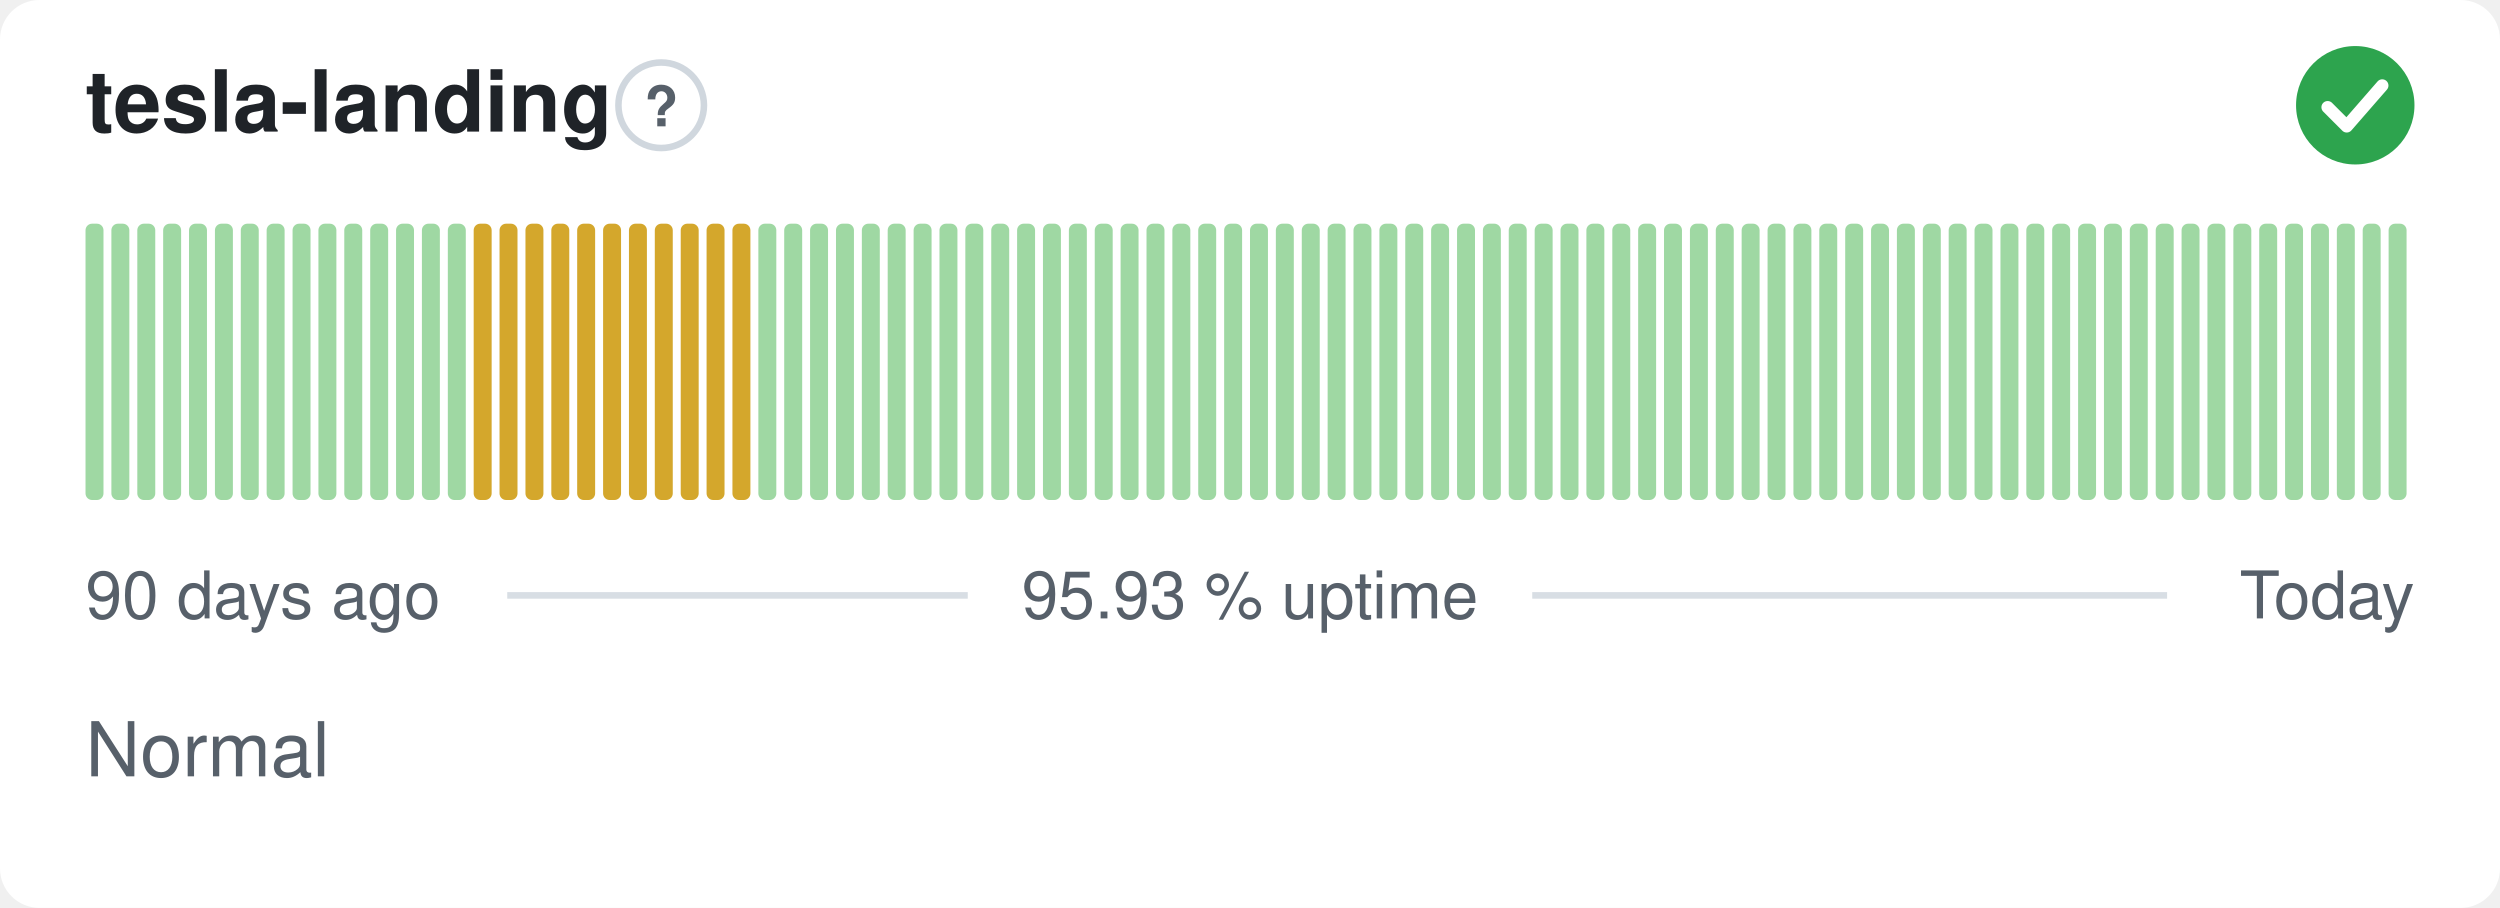
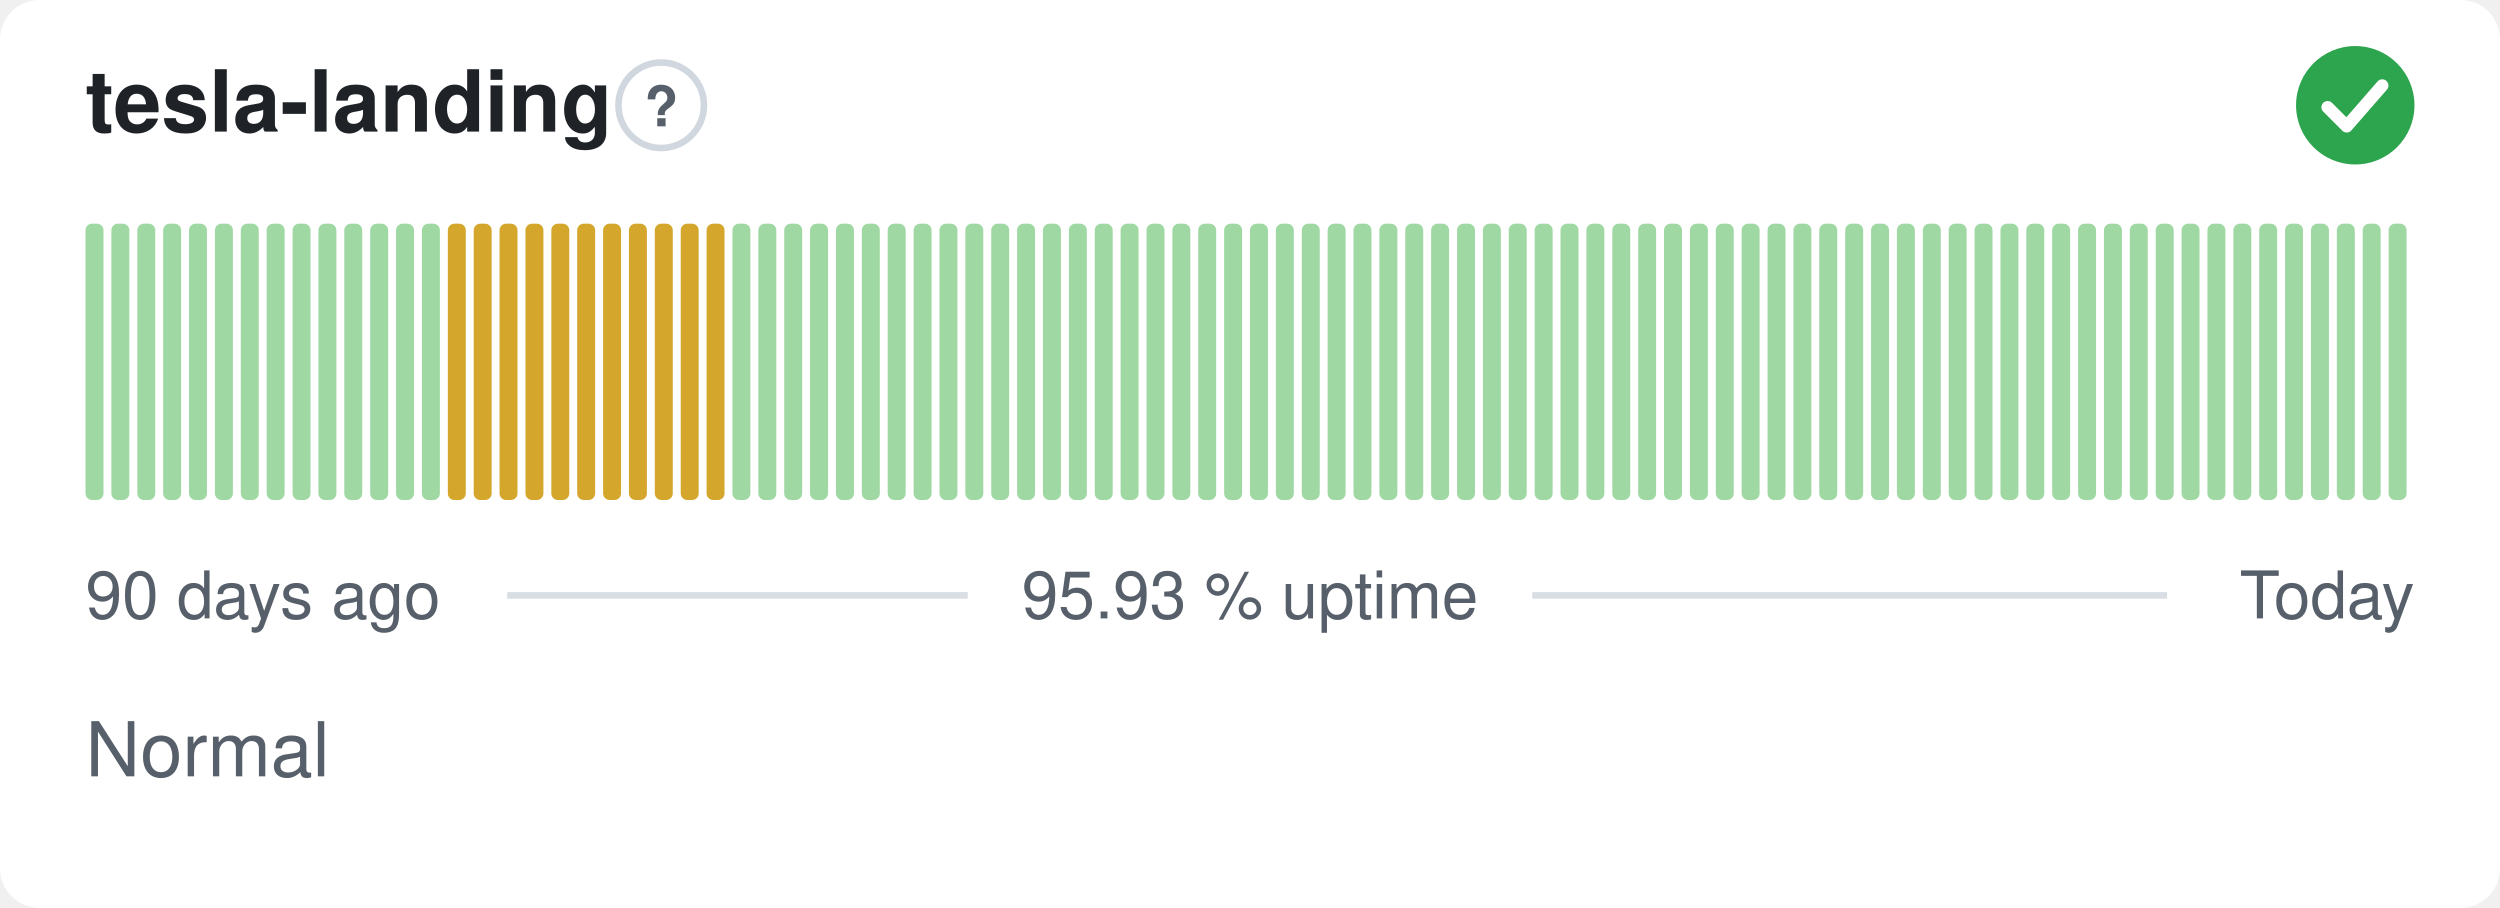
<svg xmlns="http://www.w3.org/2000/svg" width="380" height="138" viewBox="0 0 380 138" role="img" aria-label="tesla-landing: Normal, 95.93 % uptime over the last 90 days" font-family="-apple-system,BlinkMacSystemFont,'Segoe UI',Helvetica,Arial,sans-serif">
  <style>
    @media (prefers-color-scheme: dark) {
      .bg { fill: #0d1117 }
      .title { fill: #e6edf3 }
      .muted { fill: #8b949e }
      .hint { stroke: #30363d }
      .rule { stroke: #30363d }
      .nodata { fill: #21262d }
    }
  </style>
  <rect class="bg" width="380" height="138" rx="6" fill="#ffffff" />
  <text class="title" x="13" y="20" font-size="13" font-weight="600" fill="#1f2328">tesla-landing</text>
  <circle class="hint" cx="100.5" cy="16" r="6.5" fill="none" stroke="#d0d7de" stroke-width="1" />
  <text class="muted" x="100.5" y="19.2" text-anchor="middle" font-size="8.5" font-weight="700" fill="#57606a">?</text>
  <circle cx="358" cy="16" r="9" fill="#2da44e" />
  <path d="M353.80 16.30l2.90 2.90 5.40 -6.20" fill="none" stroke="#fff" stroke-width="1.89" stroke-linecap="round" stroke-linejoin="round" />
  <rect x="13.00" y="34.00" width="2.73" height="42.00" rx="1" fill="#9fd8a3" />
  <rect x="16.93" y="34.00" width="2.73" height="42.00" rx="1" fill="#9fd8a3" />
  <rect x="20.87" y="34.00" width="2.73" height="42.00" rx="1" fill="#9fd8a3" />
  <rect x="24.80" y="34.00" width="2.73" height="42.00" rx="1" fill="#9fd8a3" />
  <rect x="28.73" y="34.00" width="2.73" height="42.00" rx="1" fill="#9fd8a3" />
  <rect x="32.67" y="34.00" width="2.73" height="42.00" rx="1" fill="#9fd8a3" />
  <rect x="36.60" y="34.00" width="2.73" height="42.00" rx="1" fill="#9fd8a3" />
  <rect x="40.53" y="34.00" width="2.73" height="42.00" rx="1" fill="#9fd8a3" />
  <rect x="44.47" y="34.00" width="2.73" height="42.00" rx="1" fill="#9fd8a3" />
  <rect x="48.40" y="34.00" width="2.73" height="42.00" rx="1" fill="#9fd8a3" />
  <rect x="52.33" y="34.00" width="2.73" height="42.00" rx="1" fill="#9fd8a3" />
  <rect x="56.27" y="34.00" width="2.73" height="42.00" rx="1" fill="#9fd8a3" />
  <rect x="60.20" y="34.00" width="2.73" height="42.00" rx="1" fill="#9fd8a3" />
  <rect x="64.13" y="34.00" width="2.73" height="42.00" rx="1" fill="#9fd8a3" />
-   <rect x="68.07" y="34.00" width="2.73" height="42.00" rx="1" fill="#9fd8a3" />
+   <rect x="68.07" y="34.00" width="2.73" height="42.00" rx="1" fill="#d4a72c" />
  <rect x="72.00" y="34.00" width="2.73" height="42.00" rx="1" fill="#d4a72c" />
  <rect x="75.93" y="34.00" width="2.73" height="42.00" rx="1" fill="#d4a72c" />
  <rect x="79.87" y="34.00" width="2.73" height="42.00" rx="1" fill="#d4a72c" />
  <rect x="83.80" y="34.00" width="2.73" height="42.00" rx="1" fill="#d4a72c" />
  <rect x="87.73" y="34.00" width="2.73" height="42.00" rx="1" fill="#d4a72c" />
  <rect x="91.67" y="34.00" width="2.73" height="42.00" rx="1" fill="#d4a72c" />
  <rect x="95.60" y="34.00" width="2.73" height="42.00" rx="1" fill="#d4a72c" />
  <rect x="99.53" y="34.00" width="2.73" height="42.00" rx="1" fill="#d4a72c" />
  <rect x="103.47" y="34.00" width="2.73" height="42.00" rx="1" fill="#d4a72c" />
  <rect x="107.40" y="34.00" width="2.73" height="42.00" rx="1" fill="#d4a72c" />
-   <rect x="111.33" y="34.00" width="2.73" height="42.00" rx="1" fill="#d4a72c" />
+   <rect x="111.33" y="34.00" width="2.73" height="42.00" rx="1" fill="#9fd8a3" />
  <rect x="115.27" y="34.00" width="2.73" height="42.00" rx="1" fill="#9fd8a3" />
  <rect x="119.20" y="34.00" width="2.73" height="42.00" rx="1" fill="#9fd8a3" />
  <rect x="123.13" y="34.00" width="2.73" height="42.00" rx="1" fill="#9fd8a3" />
  <rect x="127.07" y="34.00" width="2.73" height="42.00" rx="1" fill="#9fd8a3" />
  <rect x="131.00" y="34.00" width="2.73" height="42.00" rx="1" fill="#9fd8a3" />
  <rect x="134.93" y="34.00" width="2.73" height="42.00" rx="1" fill="#9fd8a3" />
  <rect x="138.87" y="34.00" width="2.73" height="42.00" rx="1" fill="#9fd8a3" />
  <rect x="142.80" y="34.00" width="2.73" height="42.00" rx="1" fill="#9fd8a3" />
  <rect x="146.73" y="34.00" width="2.73" height="42.00" rx="1" fill="#9fd8a3" />
  <rect x="150.67" y="34.00" width="2.73" height="42.00" rx="1" fill="#9fd8a3" />
  <rect x="154.60" y="34.00" width="2.73" height="42.00" rx="1" fill="#9fd8a3" />
  <rect x="158.53" y="34.00" width="2.73" height="42.00" rx="1" fill="#9fd8a3" />
  <rect x="162.47" y="34.00" width="2.73" height="42.00" rx="1" fill="#9fd8a3" />
  <rect x="166.40" y="34.00" width="2.73" height="42.00" rx="1" fill="#9fd8a3" />
  <rect x="170.33" y="34.00" width="2.73" height="42.00" rx="1" fill="#9fd8a3" />
  <rect x="174.27" y="34.00" width="2.73" height="42.00" rx="1" fill="#9fd8a3" />
  <rect x="178.20" y="34.00" width="2.73" height="42.00" rx="1" fill="#9fd8a3" />
  <rect x="182.13" y="34.00" width="2.73" height="42.00" rx="1" fill="#9fd8a3" />
  <rect x="186.07" y="34.00" width="2.73" height="42.00" rx="1" fill="#9fd8a3" />
  <rect x="190.00" y="34.00" width="2.73" height="42.00" rx="1" fill="#9fd8a3" />
  <rect x="193.93" y="34.00" width="2.73" height="42.00" rx="1" fill="#9fd8a3" />
  <rect x="197.87" y="34.00" width="2.73" height="42.00" rx="1" fill="#9fd8a3" />
  <rect x="201.80" y="34.00" width="2.73" height="42.00" rx="1" fill="#9fd8a3" />
  <rect x="205.73" y="34.00" width="2.73" height="42.00" rx="1" fill="#9fd8a3" />
  <rect x="209.67" y="34.00" width="2.73" height="42.00" rx="1" fill="#9fd8a3" />
  <rect x="213.60" y="34.00" width="2.73" height="42.00" rx="1" fill="#9fd8a3" />
  <rect x="217.53" y="34.00" width="2.73" height="42.00" rx="1" fill="#9fd8a3" />
  <rect x="221.47" y="34.00" width="2.73" height="42.00" rx="1" fill="#9fd8a3" />
  <rect x="225.40" y="34.00" width="2.73" height="42.00" rx="1" fill="#9fd8a3" />
  <rect x="229.33" y="34.00" width="2.73" height="42.00" rx="1" fill="#9fd8a3" />
  <rect x="233.27" y="34.00" width="2.73" height="42.00" rx="1" fill="#9fd8a3" />
  <rect x="237.20" y="34.00" width="2.73" height="42.00" rx="1" fill="#9fd8a3" />
  <rect x="241.13" y="34.00" width="2.73" height="42.00" rx="1" fill="#9fd8a3" />
  <rect x="245.07" y="34.00" width="2.73" height="42.00" rx="1" fill="#9fd8a3" />
  <rect x="249.00" y="34.00" width="2.73" height="42.00" rx="1" fill="#9fd8a3" />
  <rect x="252.93" y="34.00" width="2.73" height="42.00" rx="1" fill="#9fd8a3" />
  <rect x="256.87" y="34.00" width="2.73" height="42.00" rx="1" fill="#9fd8a3" />
  <rect x="260.80" y="34.00" width="2.73" height="42.00" rx="1" fill="#9fd8a3" />
  <rect x="264.73" y="34.00" width="2.73" height="42.00" rx="1" fill="#9fd8a3" />
  <rect x="268.67" y="34.00" width="2.73" height="42.00" rx="1" fill="#9fd8a3" />
  <rect x="272.60" y="34.00" width="2.73" height="42.00" rx="1" fill="#9fd8a3" />
  <rect x="276.53" y="34.00" width="2.73" height="42.00" rx="1" fill="#9fd8a3" />
  <rect x="280.47" y="34.00" width="2.73" height="42.00" rx="1" fill="#9fd8a3" />
  <rect x="284.40" y="34.00" width="2.73" height="42.00" rx="1" fill="#9fd8a3" />
  <rect x="288.33" y="34.00" width="2.73" height="42.00" rx="1" fill="#9fd8a3" />
  <rect x="292.27" y="34.00" width="2.73" height="42.00" rx="1" fill="#9fd8a3" />
  <rect x="296.20" y="34.00" width="2.73" height="42.00" rx="1" fill="#9fd8a3" />
  <rect x="300.13" y="34.00" width="2.73" height="42.00" rx="1" fill="#9fd8a3" />
  <rect x="304.07" y="34.00" width="2.73" height="42.00" rx="1" fill="#9fd8a3" />
  <rect x="308.00" y="34.00" width="2.73" height="42.00" rx="1" fill="#9fd8a3" />
  <rect x="311.93" y="34.00" width="2.73" height="42.00" rx="1" fill="#9fd8a3" />
  <rect x="315.87" y="34.00" width="2.73" height="42.00" rx="1" fill="#9fd8a3" />
  <rect x="319.80" y="34.00" width="2.73" height="42.00" rx="1" fill="#9fd8a3" />
  <rect x="323.73" y="34.00" width="2.73" height="42.00" rx="1" fill="#9fd8a3" />
  <rect x="327.67" y="34.00" width="2.73" height="42.00" rx="1" fill="#9fd8a3" />
  <rect x="331.60" y="34.00" width="2.73" height="42.00" rx="1" fill="#9fd8a3" />
  <rect x="335.53" y="34.00" width="2.73" height="42.00" rx="1" fill="#9fd8a3" />
  <rect x="339.47" y="34.00" width="2.73" height="42.00" rx="1" fill="#9fd8a3" />
  <rect x="343.40" y="34.00" width="2.73" height="42.00" rx="1" fill="#9fd8a3" />
  <rect x="347.33" y="34.00" width="2.73" height="42.00" rx="1" fill="#9fd8a3" />
  <rect x="351.27" y="34.00" width="2.73" height="42.00" rx="1" fill="#9fd8a3" />
  <rect x="355.20" y="34.00" width="2.73" height="42.00" rx="1" fill="#9fd8a3" />
  <rect x="359.13" y="34.00" width="2.73" height="42.00" rx="1" fill="#9fd8a3" />
  <rect x="363.07" y="34.00" width="2.73" height="42.00" rx="1" fill="#9fd8a3" />
  <text class="muted" x="13" y="94" font-size="10" fill="#57606a">90 days ago</text>
  <text class="muted" x="190" y="94" text-anchor="middle" font-size="10" fill="#57606a">95.93 % uptime</text>
  <text class="muted" x="367" y="94" text-anchor="end" font-size="10" fill="#57606a">Today</text>
  <line class="rule" x1="77.1" y1="90.5" x2="147.1" y2="90.5" stroke="#d8dee4" stroke-width="1" />
  <line class="rule" x1="232.9" y1="90.5" x2="329.4" y2="90.5" stroke="#d8dee4" stroke-width="1" />
  <text class="muted" x="13" y="118" font-size="11.5" fill="#57606a">Normal</text>
</svg>
